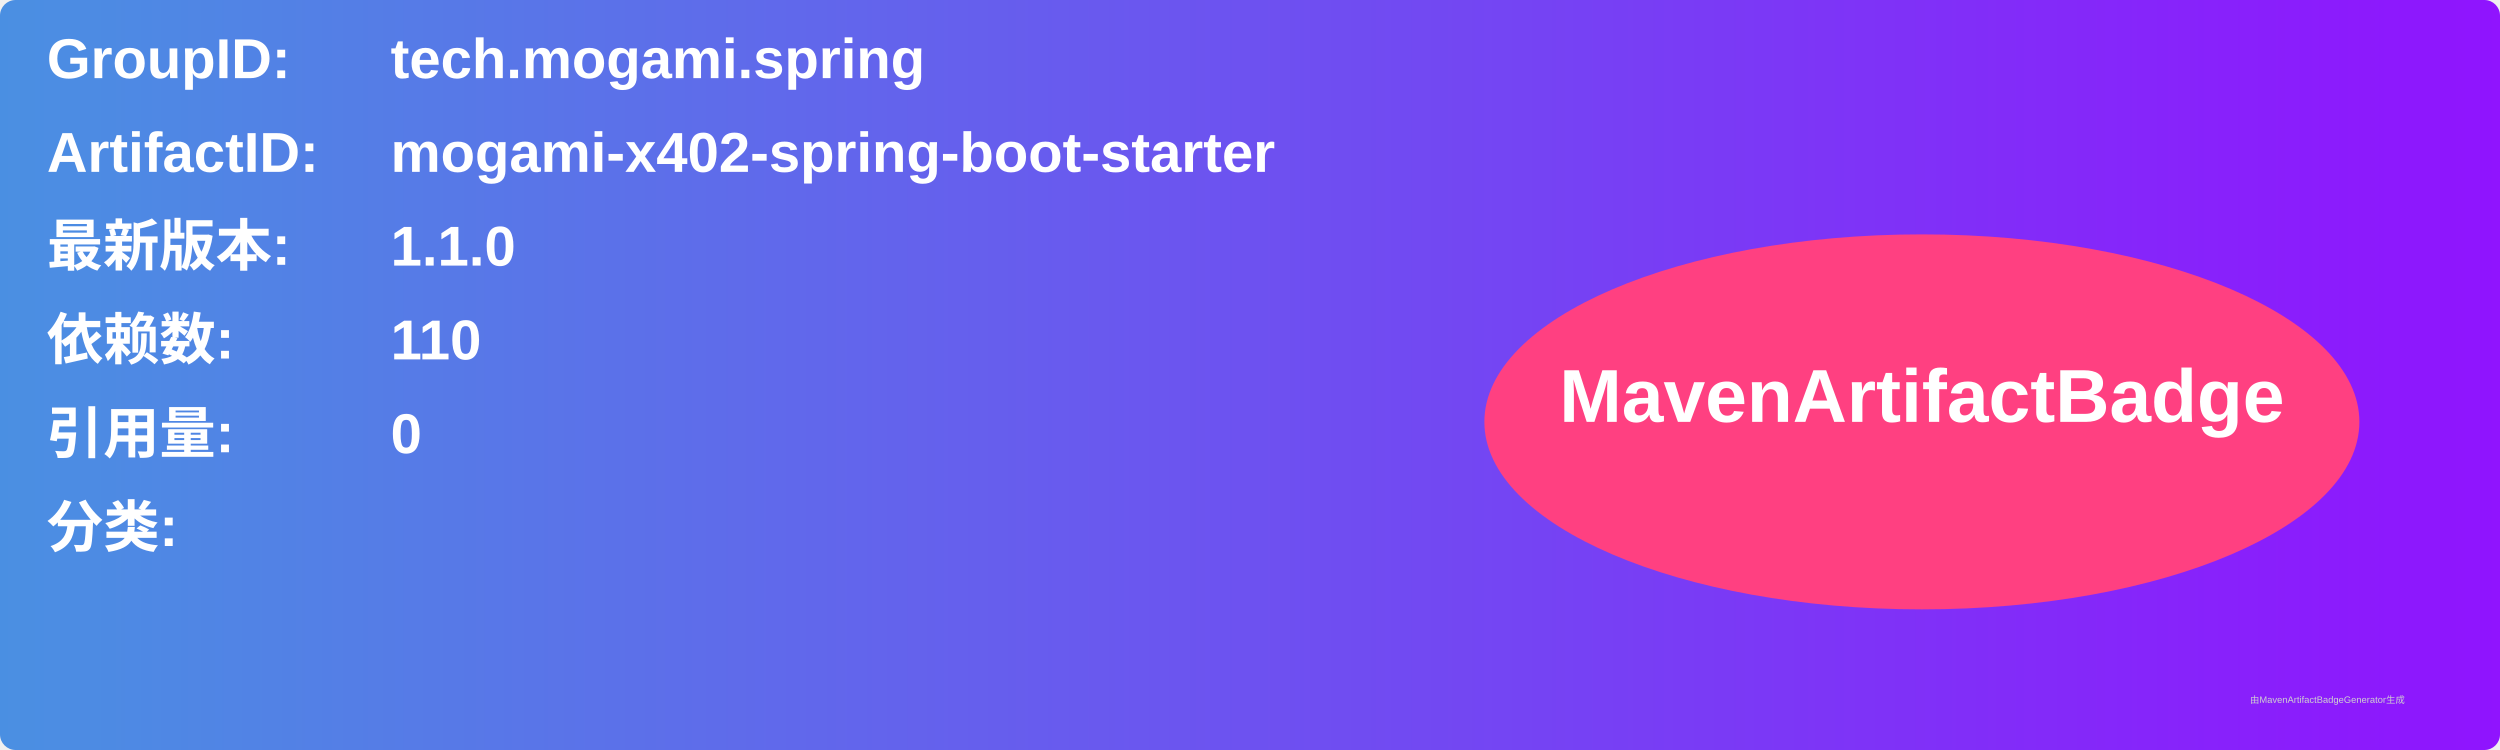
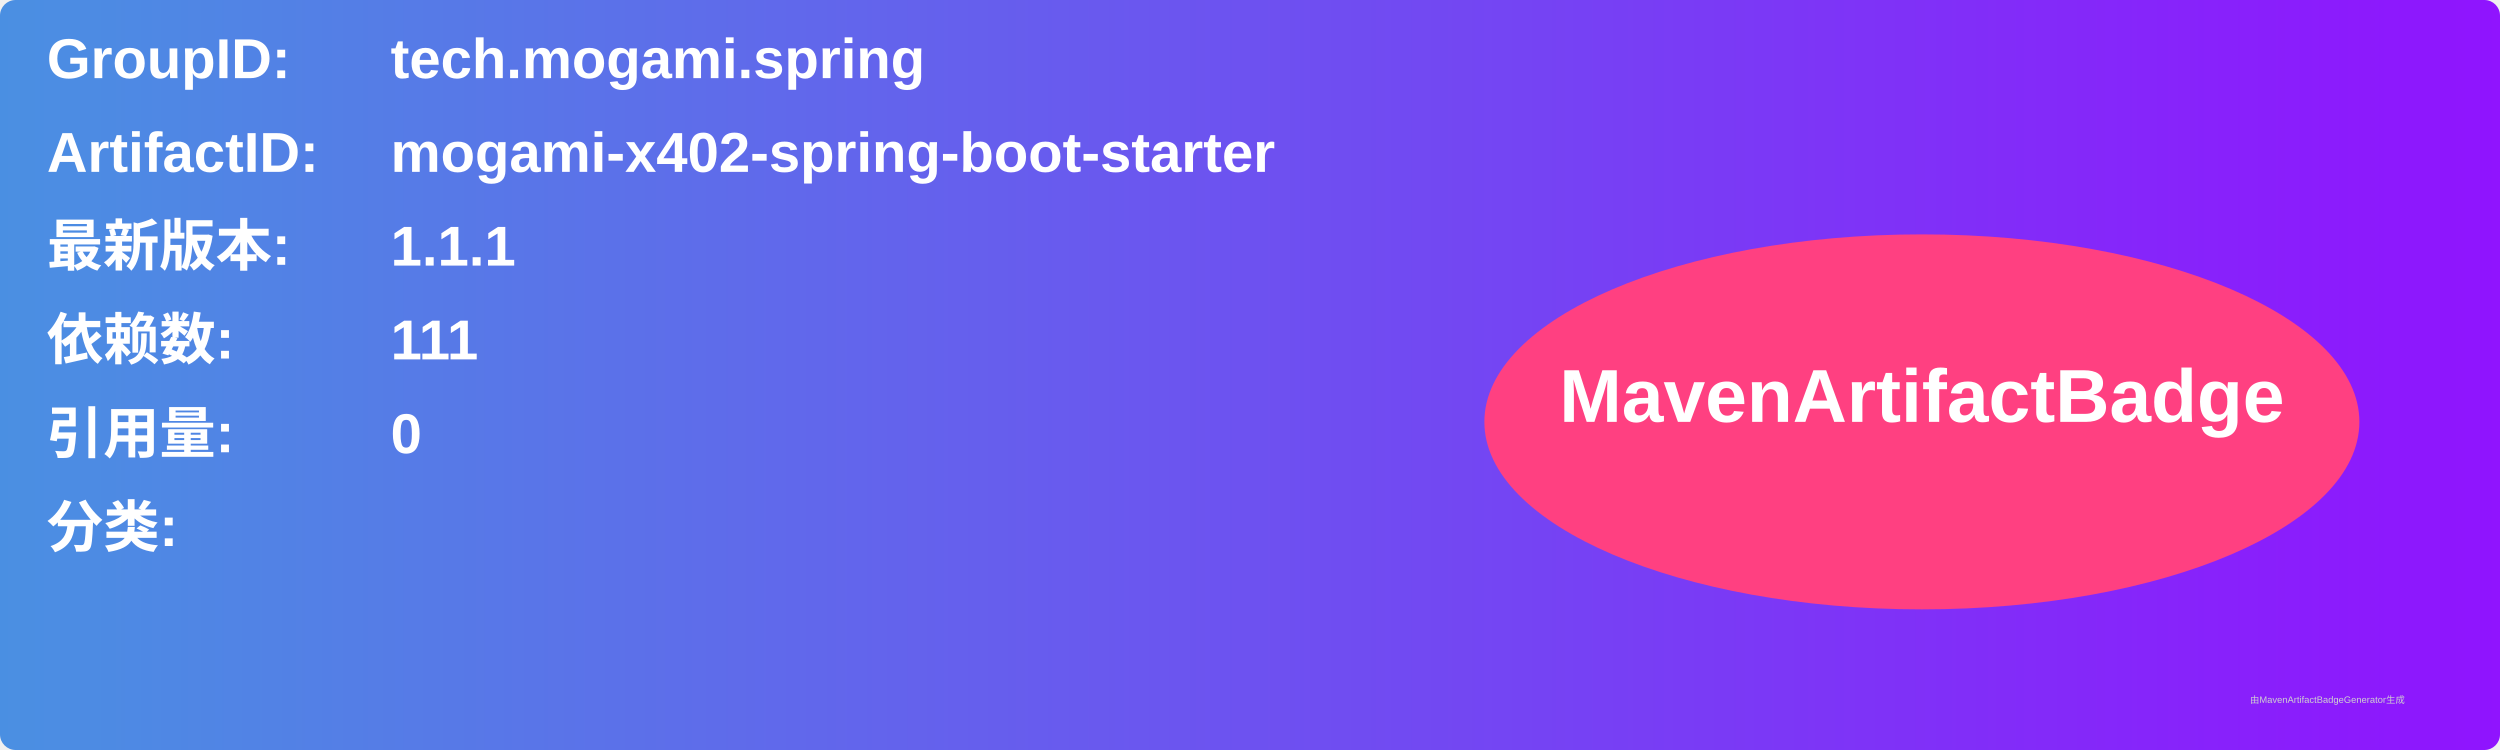
<svg xmlns="http://www.w3.org/2000/svg" width="800" height="240" viewBox="0 0 800 240">
  <linearGradient id="grad" x1="0%" y1="0%" x2="100%" y2="0%">
    <stop offset="0%" stop-color="#4a90e2" />
    <stop offset="100%" stop-color="#9013fe" />
  </linearGradient>
  <rect width="100%" height="100%" rx="5" ry="5" fill="url(#grad)" />
  <g transform="translate(15, 15)">
    <text x="0" y="10" font-family="Arial" font-size="18" fill="white" font-weight="bold" width="260">GroupID:</text>
    <text x="110" y="10" font-family="Arial" font-size="18" fill="white" font-weight="bold" width="460">tech.mogami.spring</text>
    <text x="0" y="40" font-family="Arial" font-size="18" fill="white" font-weight="bold" width="260">ArtifactID:</text>
    <text x="110" y="40" font-family="Arial" font-size="18" fill="white" font-weight="bold" width="460">mogami-x402-spring-boot-starter</text>
    <text x="0" y="70" font-family="Arial" font-size="18" fill="white" font-weight="bold">最新版本:</text>
    <text x="110" y="70" font-family="Arial" font-size="18" fill="white" font-weight="bold">
-       <tspan font-weight="bold">1.1.0</tspan>
+       <tspan font-weight="bold">1.1.1</tspan>
    </text>
    <text x="0" y="100" font-family="Arial" font-size="18" fill="white" font-weight="bold">依赖数: </text>
    <text x="110" y="100" font-family="Arial" font-size="18" fill="white">
-       <tspan font-weight="bold">110</tspan>
+       <tspan font-weight="bold">111</tspan>
    </text>
    <text x="0" y="130" font-family="Arial" font-size="18" fill="white" font-weight="bold">引用量: </text>
    <text x="110" y="130" font-family="Arial" font-size="18" fill="white">
      <tspan font-weight="bold">0</tspan>
    </text>
    <text x="0" y="160" font-family="Arial" font-size="18" fill="white" font-weight="bold">分类:</text>
    <text x="10" y="190" font-family="Arial" font-size="10" fill="white">
      <tspan font-weight="bold" />
    </text>
    <ellipse cx="600" cy="120" rx="140" ry="60" fill="#ff4081" />
    <text x="600" y="120" text-anchor="middle" font-family="Arial" font-size="24" fill="white" font-weight="bold">MavenArtifactBadge</text>
  </g>
  <text x="720" y="225" font-family="Arial" font-size="3" fill="#d0d0d0">由MavenArtifactBadgeGenerator生成</text>
</svg>
